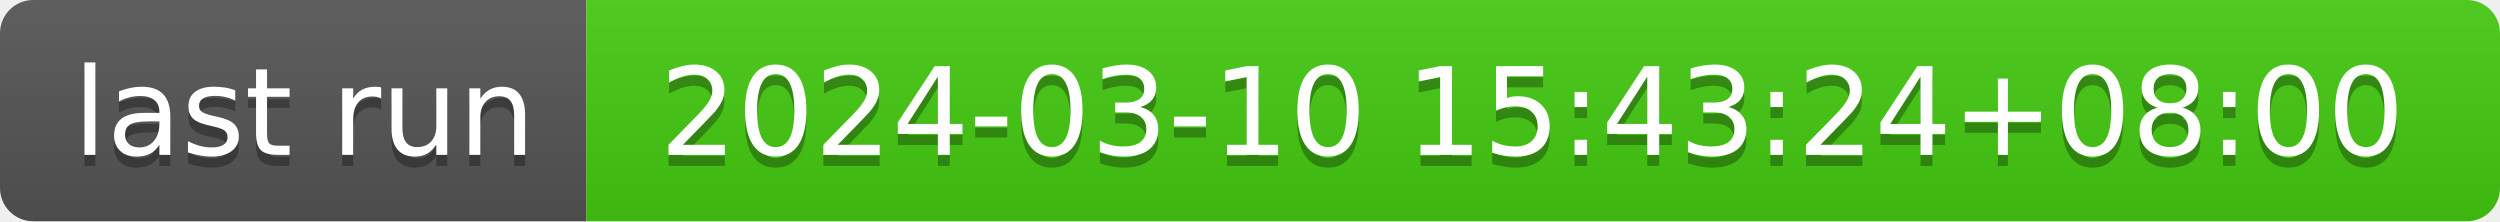
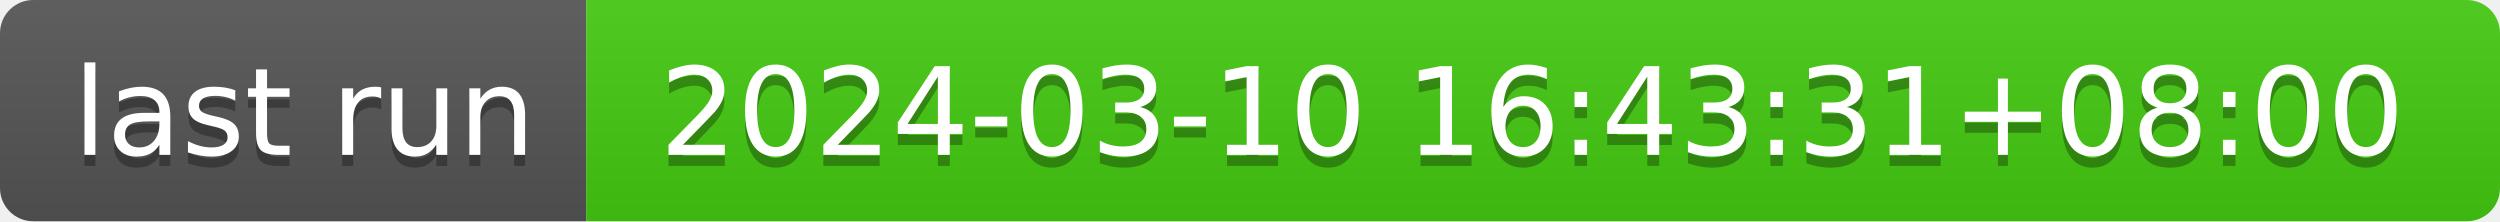
- <svg xmlns="http://www.w3.org/2000/svg" width="226" height="20" role="img" aria-label="last run: 2024-03-10 15:43:24+08:00">
+ <svg xmlns="http://www.w3.org/2000/svg" width="226" height="20" role="img" aria-label="last run: 2024-03-10 16:43:31+08:00">
  <linearGradient id="s" x2="0" y2="100%">
    <stop offset="0" stop-color="#bbb" stop-opacity=".1" />
    <stop offset="1" stop-opacity=".1" />
  </linearGradient>
  <clipPath id="r">
    <rect width="226" height="20" rx="3" fill="#fff" />
  </clipPath>
  <g clip-path="url(#r)">
    <rect width="53" height="20" fill="#555" />
    <rect x="53" width="173" height="20" fill="#4c1" />
    <rect width="226" height="20" fill="url(#s)" />
  </g>
  <g fill="#fff" text-anchor="middle" font-family="Verdana,Geneva,DejaVu Sans,sans-serif" text-rendering="geometricPrecision" font-size="110">
    <text aria-hidden="true" x="275" y="150" fill="#010101" fill-opacity=".3" transform="scale(.1)" textLength="430">last run</text>
    <text x="275" y="140" transform="scale(.1)" fill="#fff" textLength="430">last run</text>
-     <text aria-hidden="true" x="1385" y="150" fill="#010101" fill-opacity=".3" transform="scale(.1)" textLength="1630">2024-03-10 15:43:24+08:00</text>
-     <text x="1385" y="140" transform="scale(.1)" fill="#fff" textLength="1630">2024-03-10 15:43:24+08:00</text>
+     <text aria-hidden="true" x="1385" y="150" fill="#010101" fill-opacity=".3" transform="scale(.1)" textLength="1630">2024-03-10 16:43:31+08:00</text>
+     <text x="1385" y="140" transform="scale(.1)" fill="#fff" textLength="1630">2024-03-10 16:43:31+08:00</text>
  </g>
</svg>
